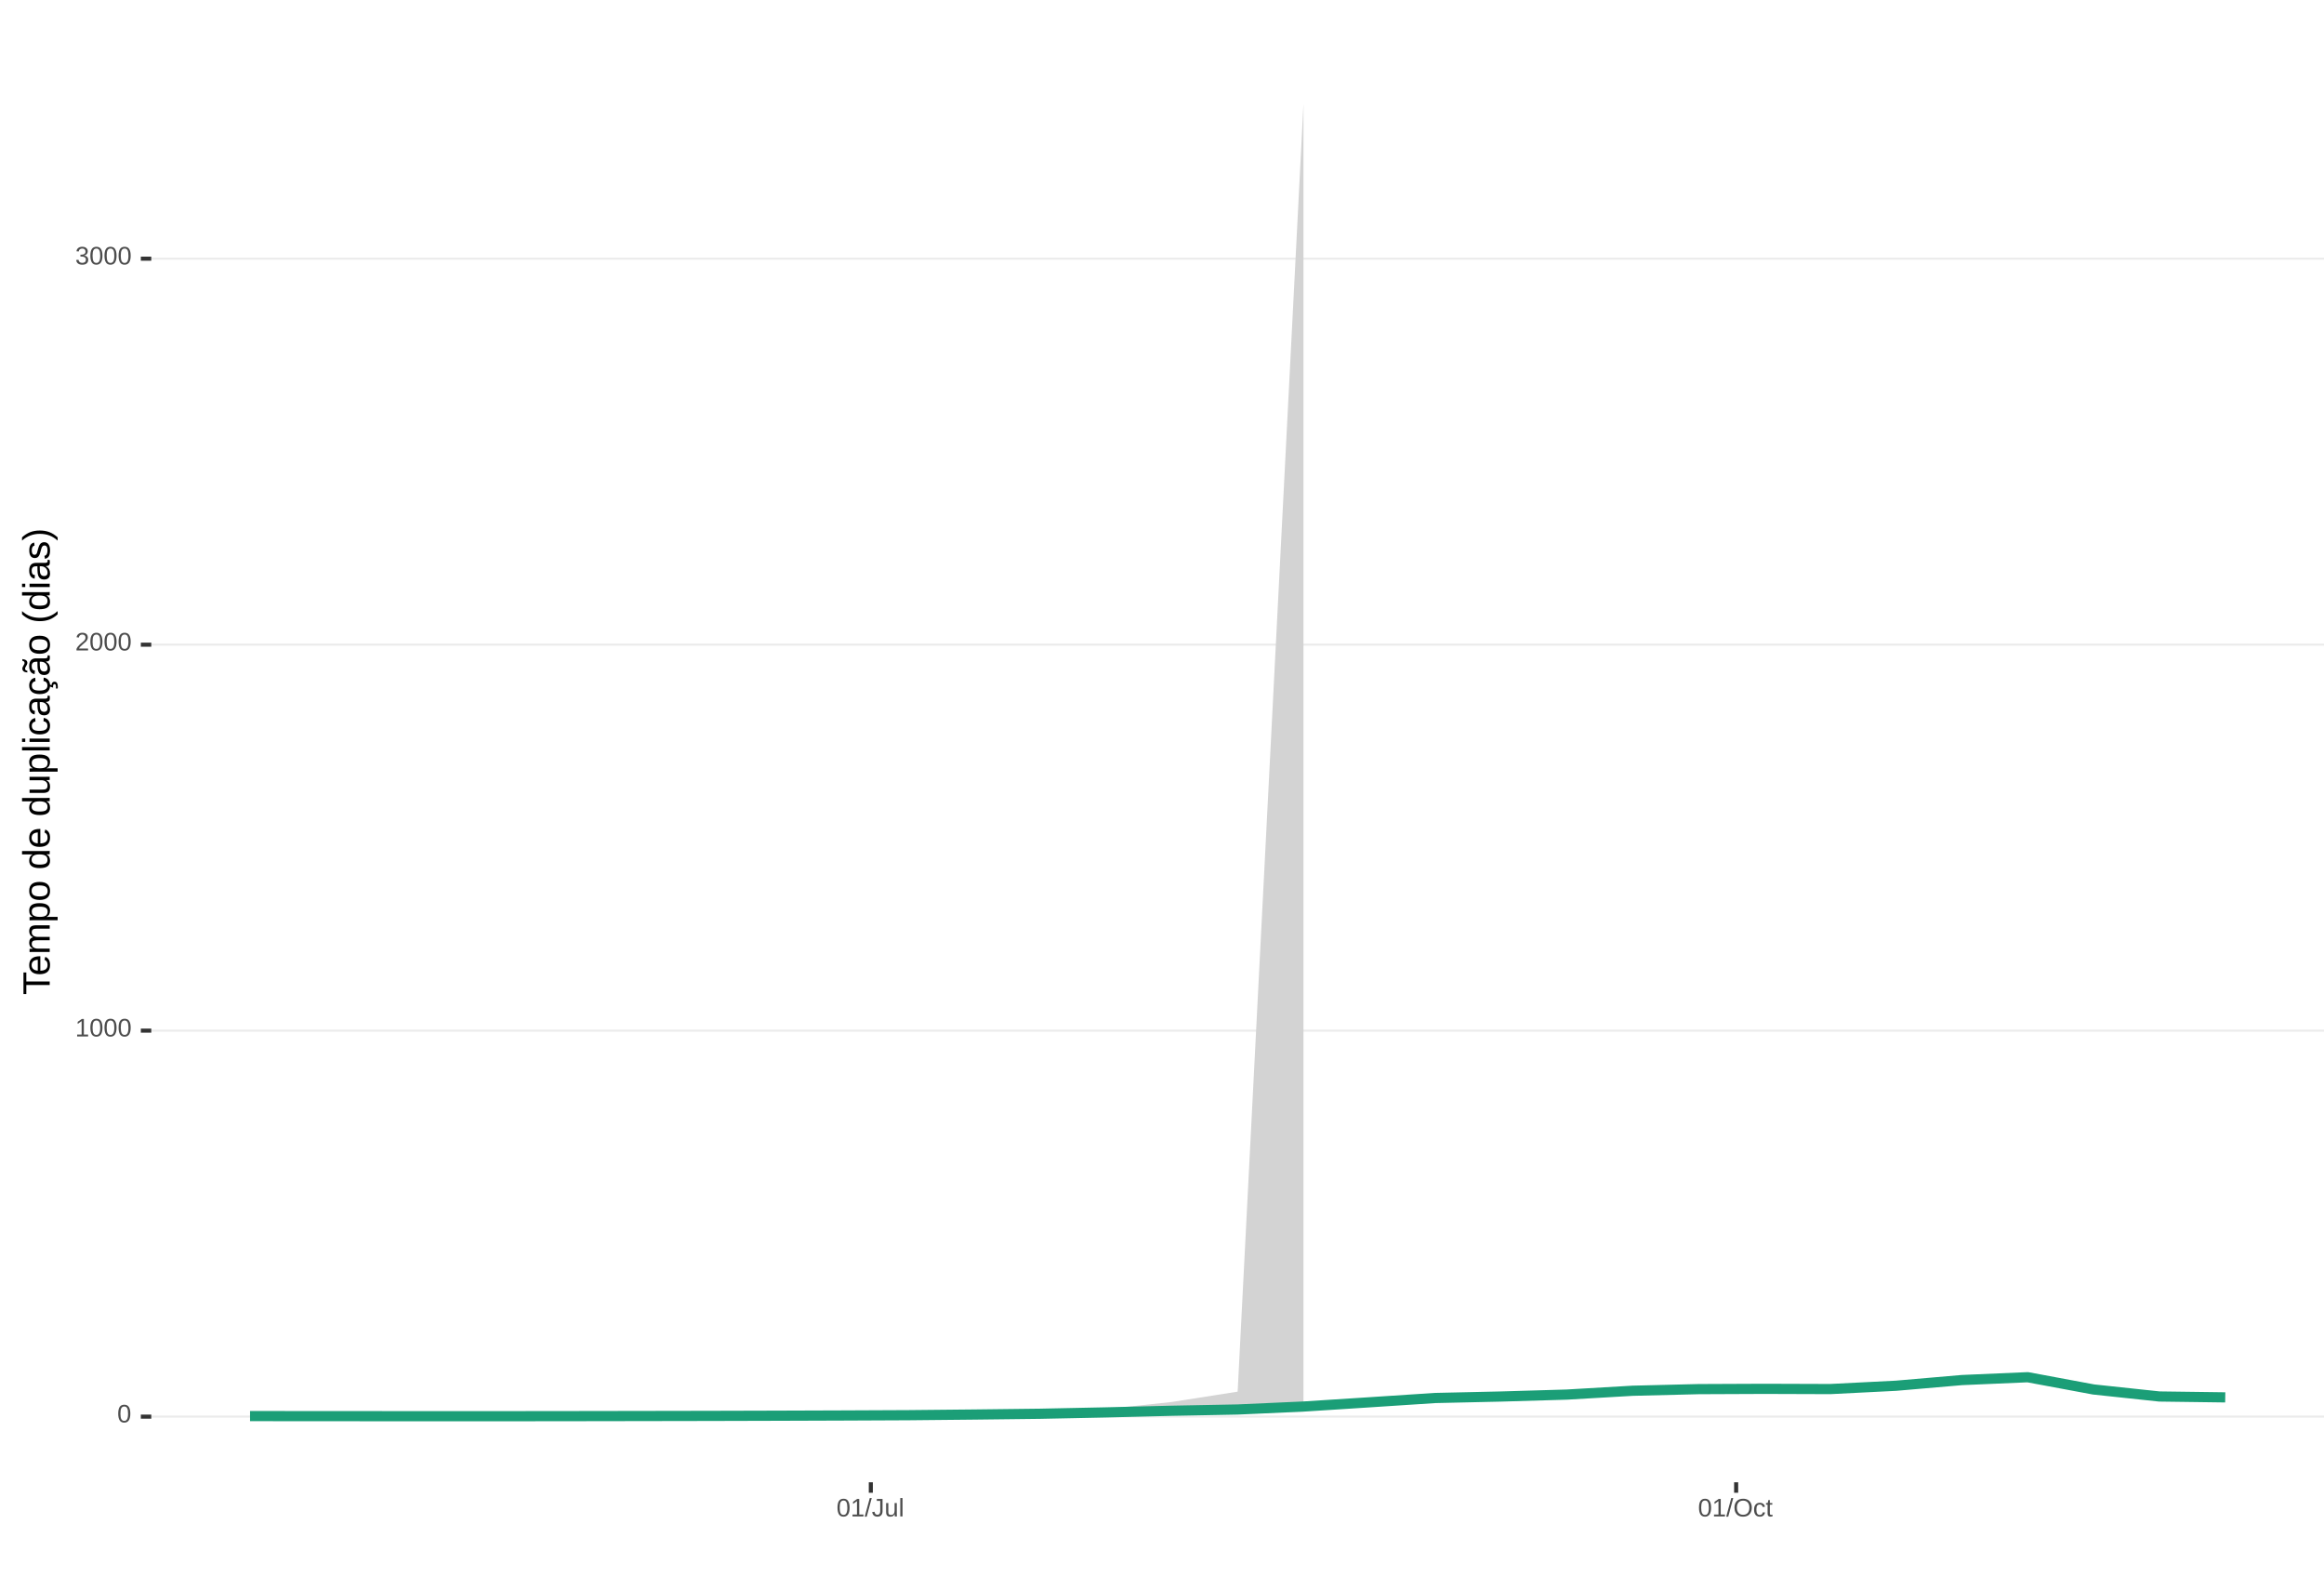
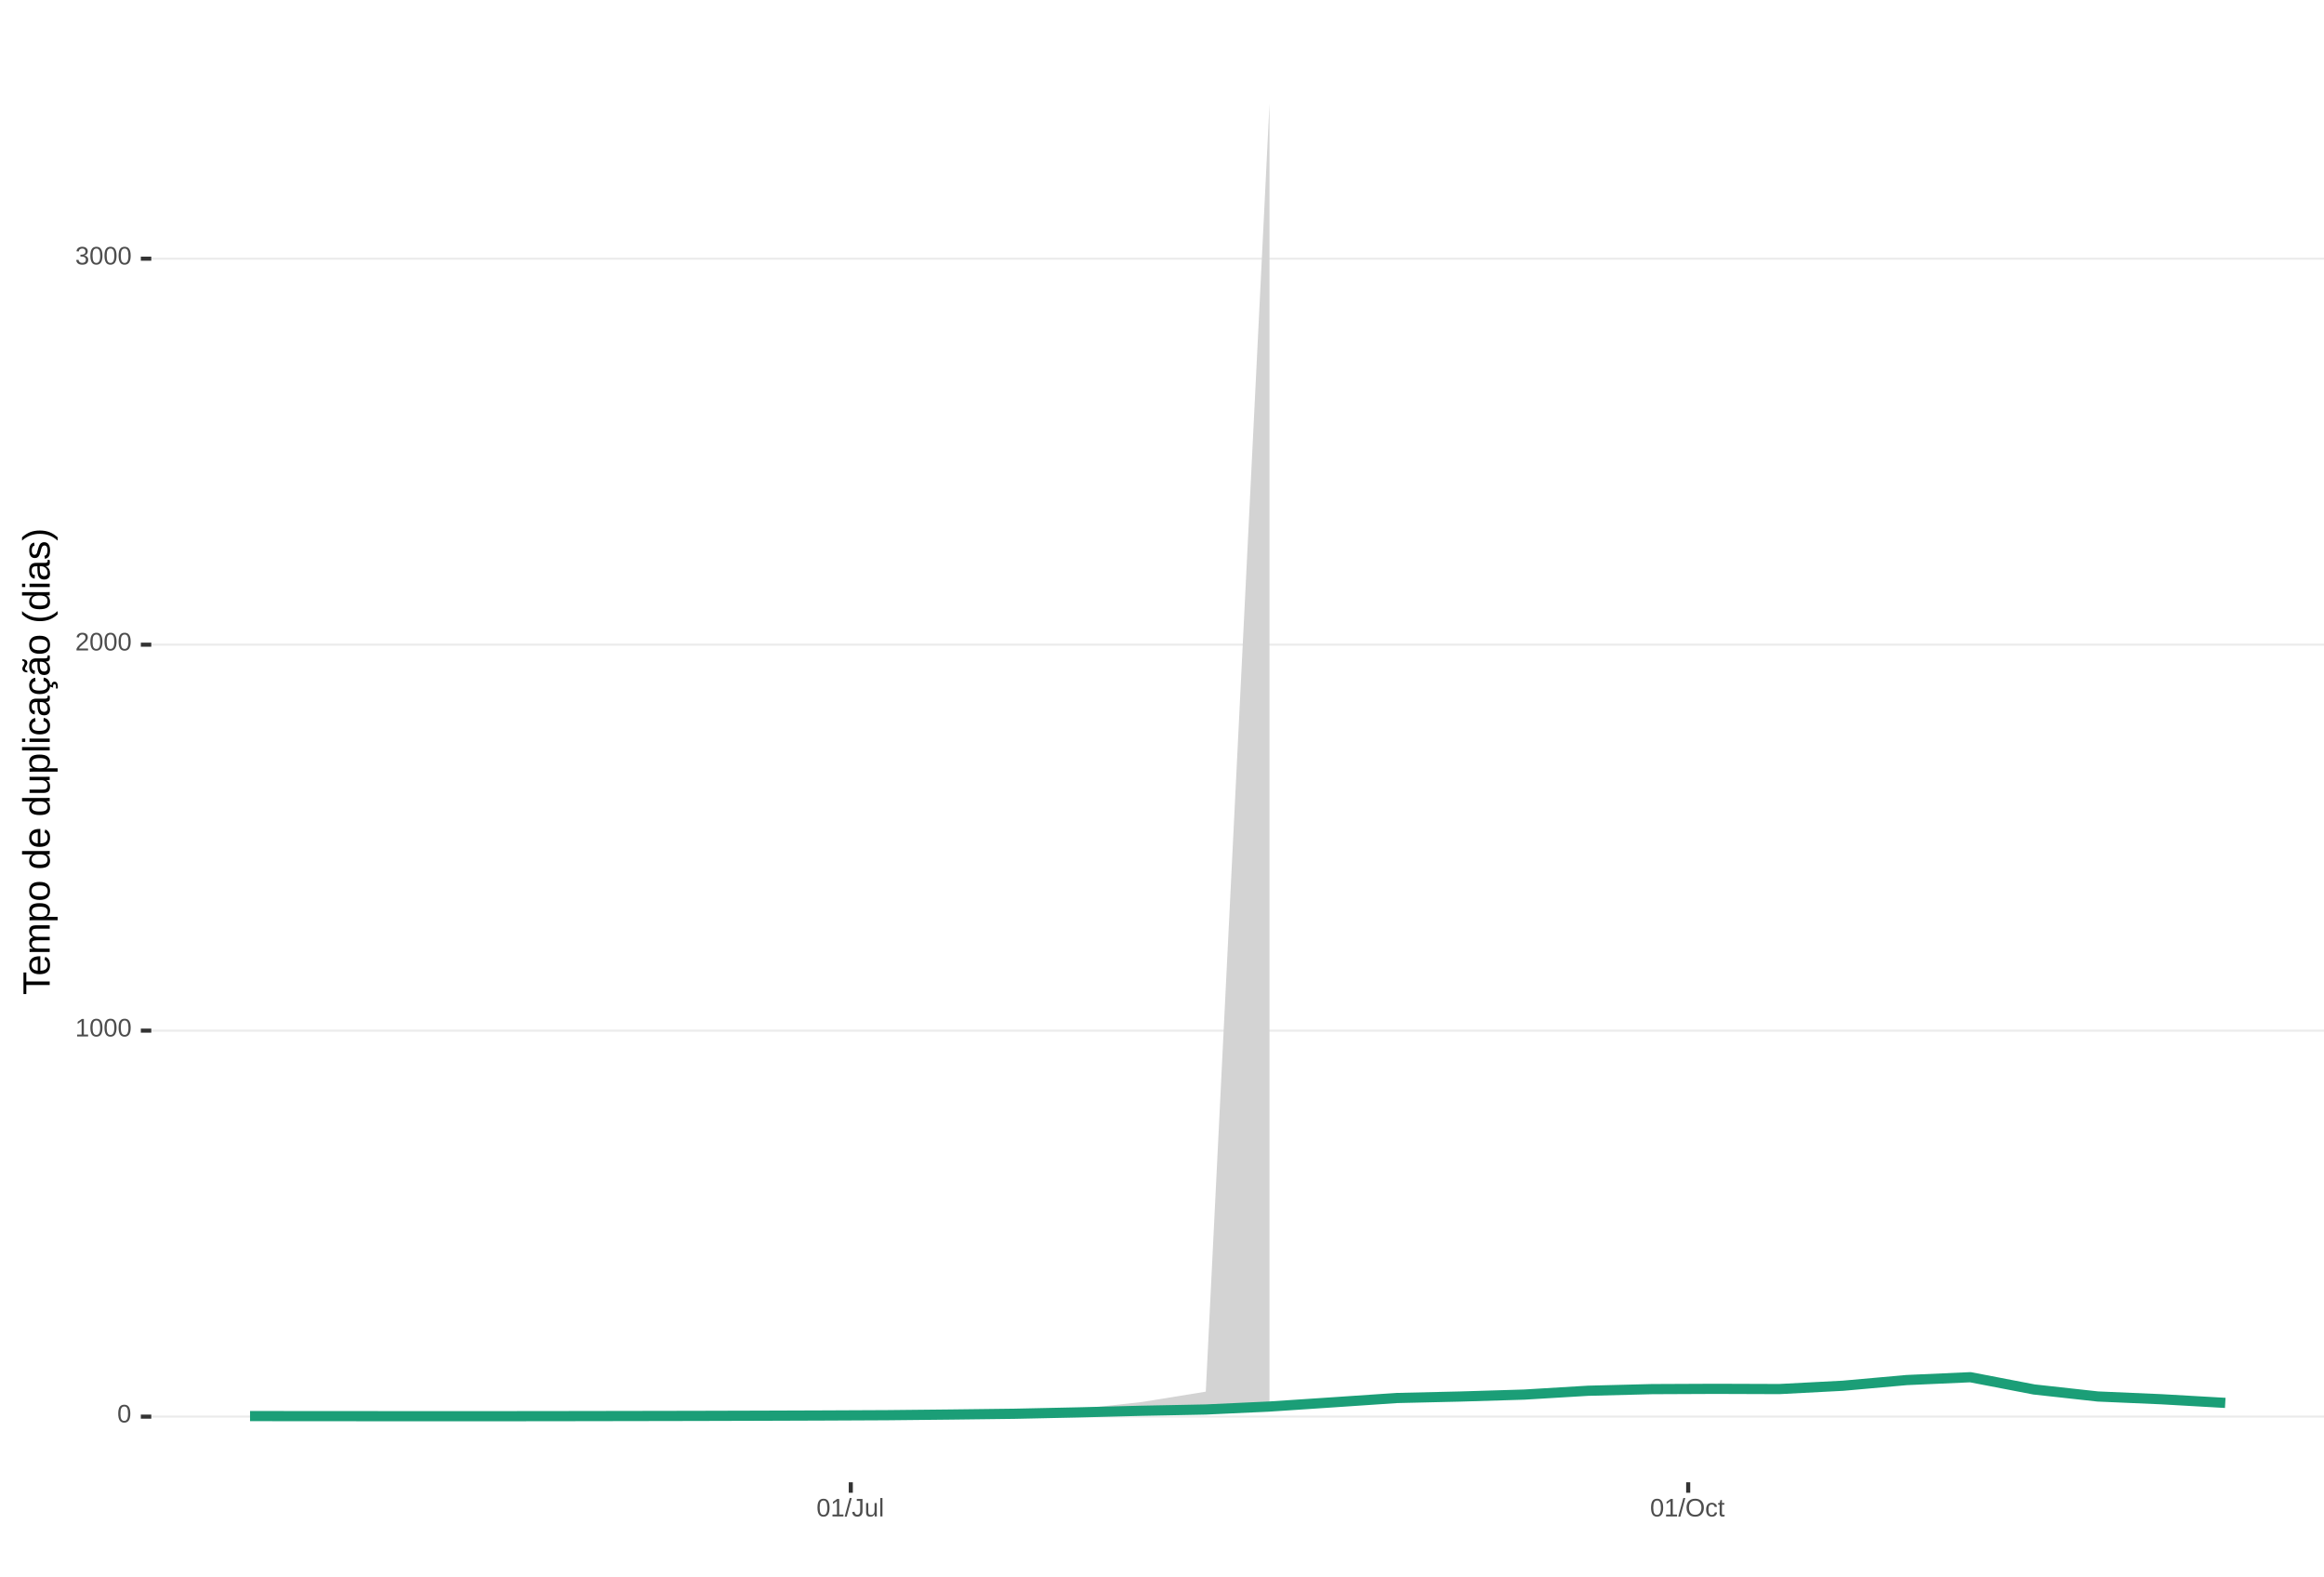
<svg xmlns="http://www.w3.org/2000/svg" xmlns:xlink="http://www.w3.org/1999/xlink" width="609pt" height="413pt" viewBox="0 0 609 413" version="1.1">
  <defs>
    <g>
      <symbol overflow="visible" id="glyph0-0">
        <path style="stroke:none;" d="M 0.672 -4.578 L 4.328 -4.578 L 4.328 0 L 0.672 0 Z M 0.906 -4.328 L 0.906 -0.25 L 4.078 -0.25 L 4.078 -4.328 Z M 0.906 -4.328 " />
      </symbol>
      <symbol overflow="visible" id="glyph0-1">
        <path style="stroke:none;" d="M 3.438 -2.297 C 3.438 -1.523 3.301 -0.938 3.031 -0.531 C 2.758 -0.133 2.363 0.062 1.844 0.062 C 1.312 0.062 0.914 -0.133 0.656 -0.531 C 0.395 -0.938 0.266 -1.523 0.266 -2.297 C 0.266 -3.078 0.391 -3.66 0.641 -4.047 C 0.898 -4.441 1.305 -4.641 1.859 -4.641 C 2.398 -4.641 2.797 -4.441 3.047 -4.047 C 3.305 -3.648 3.438 -3.066 3.438 -2.297 Z M 2.844 -2.297 C 2.844 -2.953 2.766 -3.426 2.609 -3.719 C 2.461 -4.02 2.211 -4.172 1.859 -4.172 C 1.504 -4.172 1.242 -4.023 1.078 -3.734 C 0.922 -3.441 0.844 -2.961 0.844 -2.297 C 0.844 -1.641 0.922 -1.16 1.078 -0.859 C 1.242 -0.555 1.5 -0.406 1.844 -0.406 C 2.188 -0.406 2.438 -0.555 2.594 -0.859 C 2.758 -1.172 2.844 -1.648 2.844 -2.297 Z M 2.844 -2.297 " />
      </symbol>
      <symbol overflow="visible" id="glyph0-2">
        <path style="stroke:none;" d="M 0.5 0 L 0.5 -0.5 L 1.672 -0.5 L 1.672 -4.016 L 0.641 -3.281 L 0.641 -3.828 L 1.719 -4.578 L 2.266 -4.578 L 2.266 -0.5 L 3.375 -0.5 L 3.375 0 Z M 0.5 0 " />
      </symbol>
      <symbol overflow="visible" id="glyph0-3">
        <path style="stroke:none;" d="M 0.328 0 L 0.328 -0.406 C 0.441 -0.664 0.578 -0.891 0.734 -1.078 C 0.898 -1.273 1.066 -1.453 1.234 -1.609 C 1.41 -1.766 1.582 -1.91 1.75 -2.047 C 1.926 -2.18 2.082 -2.316 2.219 -2.453 C 2.363 -2.586 2.477 -2.727 2.562 -2.875 C 2.645 -3.02 2.688 -3.188 2.688 -3.375 C 2.688 -3.625 2.613 -3.816 2.469 -3.953 C 2.32 -4.098 2.117 -4.172 1.859 -4.172 C 1.609 -4.172 1.398 -4.102 1.234 -3.969 C 1.078 -3.832 0.984 -3.641 0.953 -3.391 L 0.359 -3.453 C 0.398 -3.816 0.555 -4.102 0.828 -4.312 C 1.098 -4.531 1.441 -4.641 1.859 -4.641 C 2.316 -4.641 2.672 -4.531 2.922 -4.312 C 3.172 -4.102 3.297 -3.797 3.297 -3.391 C 3.297 -3.211 3.254 -3.035 3.172 -2.859 C 3.086 -2.68 2.969 -2.504 2.812 -2.328 C 2.656 -2.16 2.348 -1.891 1.891 -1.516 C 1.641 -1.316 1.441 -1.133 1.297 -0.969 C 1.148 -0.801 1.047 -0.645 0.984 -0.5 L 3.359 -0.5 L 3.359 0 Z M 0.328 0 " />
      </symbol>
      <symbol overflow="visible" id="glyph0-4">
        <path style="stroke:none;" d="M 3.406 -1.266 C 3.406 -0.836 3.27 -0.508 3 -0.281 C 2.738 -0.051 2.359 0.062 1.859 0.062 C 1.391 0.062 1.016 -0.039 0.734 -0.25 C 0.461 -0.457 0.301 -0.766 0.25 -1.172 L 0.859 -1.234 C 0.93 -0.691 1.266 -0.422 1.859 -0.422 C 2.148 -0.422 2.379 -0.492 2.547 -0.641 C 2.711 -0.785 2.797 -1 2.797 -1.281 C 2.797 -1.531 2.695 -1.723 2.5 -1.859 C 2.312 -2.004 2.039 -2.078 1.688 -2.078 L 1.359 -2.078 L 1.359 -2.578 L 1.672 -2.578 C 1.992 -2.578 2.242 -2.645 2.422 -2.781 C 2.598 -2.926 2.688 -3.125 2.688 -3.375 C 2.688 -3.613 2.613 -3.805 2.469 -3.953 C 2.32 -4.098 2.109 -4.172 1.828 -4.172 C 1.566 -4.172 1.352 -4.102 1.188 -3.969 C 1.031 -3.832 0.941 -3.645 0.922 -3.406 L 0.328 -3.453 C 0.367 -3.828 0.523 -4.117 0.797 -4.328 C 1.066 -4.535 1.41 -4.641 1.828 -4.641 C 2.285 -4.641 2.641 -4.531 2.891 -4.312 C 3.148 -4.102 3.281 -3.812 3.281 -3.438 C 3.281 -3.145 3.195 -2.906 3.031 -2.719 C 2.875 -2.539 2.641 -2.414 2.328 -2.344 C 2.672 -2.301 2.938 -2.18 3.125 -1.984 C 3.312 -1.797 3.406 -1.555 3.406 -1.266 Z M 3.406 -1.266 " />
      </symbol>
      <symbol overflow="visible" id="glyph0-5">
        <path style="stroke:none;" d="M 0 0.062 L 1.328 -4.828 L 1.844 -4.828 L 0.531 0.062 Z M 0 0.062 " />
      </symbol>
      <symbol overflow="visible" id="glyph0-6">
        <path style="stroke:none;" d="M 1.484 0.062 C 0.711 0.062 0.254 -0.336 0.109 -1.141 L 0.719 -1.234 C 0.75 -0.984 0.832 -0.785 0.969 -0.641 C 1.113 -0.504 1.285 -0.438 1.484 -0.438 C 1.711 -0.438 1.891 -0.516 2.016 -0.672 C 2.148 -0.828 2.219 -1.055 2.219 -1.359 L 2.219 -4.078 L 1.328 -4.078 L 1.328 -4.578 L 2.828 -4.578 L 2.828 -1.359 C 2.828 -0.922 2.707 -0.57 2.469 -0.312 C 2.227 -0.062 1.898 0.062 1.484 0.062 Z M 1.484 0.062 " />
      </symbol>
      <symbol overflow="visible" id="glyph0-7">
        <path style="stroke:none;" d="M 1.016 -3.516 L 1.016 -1.281 C 1.016 -1.051 1.035 -0.875 1.078 -0.75 C 1.129 -0.625 1.203 -0.531 1.297 -0.469 C 1.398 -0.414 1.551 -0.391 1.75 -0.391 C 2.031 -0.391 2.25 -0.484 2.406 -0.672 C 2.57 -0.867 2.656 -1.141 2.656 -1.484 L 2.656 -3.516 L 3.234 -3.516 L 3.234 -0.75 C 3.234 -0.344 3.242 -0.094 3.266 0 L 2.703 0 C 2.703 -0.008 2.703 -0.035 2.703 -0.078 C 2.703 -0.129 2.695 -0.188 2.688 -0.25 C 2.688 -0.312 2.688 -0.426 2.688 -0.594 L 2.672 -0.594 C 2.535 -0.352 2.379 -0.18 2.203 -0.078 C 2.023 0.016 1.805 0.062 1.547 0.062 C 1.16 0.062 0.879 -0.031 0.703 -0.219 C 0.523 -0.414 0.438 -0.734 0.438 -1.172 L 0.438 -3.516 Z M 1.016 -3.516 " />
      </symbol>
      <symbol overflow="visible" id="glyph0-8">
        <path style="stroke:none;" d="M 0.453 0 L 0.453 -4.828 L 1.031 -4.828 L 1.031 0 Z M 0.453 0 " />
      </symbol>
      <symbol overflow="visible" id="glyph0-9">
        <path style="stroke:none;" d="M 4.859 -2.312 C 4.859 -1.832 4.766 -1.41 4.578 -1.047 C 4.398 -0.691 4.141 -0.414 3.797 -0.219 C 3.453 -0.031 3.047 0.062 2.578 0.062 C 2.109 0.062 1.703 -0.031 1.359 -0.219 C 1.023 -0.406 0.766 -0.68 0.578 -1.047 C 0.398 -1.41 0.312 -1.832 0.312 -2.312 C 0.312 -3.039 0.508 -3.609 0.906 -4.016 C 1.312 -4.43 1.875 -4.641 2.594 -4.641 C 3.062 -4.641 3.461 -4.547 3.797 -4.359 C 4.141 -4.18 4.398 -3.914 4.578 -3.562 C 4.766 -3.207 4.859 -2.789 4.859 -2.312 Z M 4.219 -2.312 C 4.219 -2.883 4.078 -3.332 3.797 -3.656 C 3.516 -3.977 3.113 -4.141 2.594 -4.141 C 2.062 -4.141 1.656 -3.977 1.375 -3.656 C 1.094 -3.332 0.953 -2.883 0.953 -2.312 C 0.953 -1.738 1.094 -1.281 1.375 -0.938 C 1.664 -0.602 2.066 -0.438 2.578 -0.438 C 3.109 -0.438 3.516 -0.598 3.797 -0.922 C 4.078 -1.254 4.219 -1.719 4.219 -2.312 Z M 4.219 -2.312 " />
      </symbol>
      <symbol overflow="visible" id="glyph0-10">
        <path style="stroke:none;" d="M 0.891 -1.781 C 0.891 -1.312 0.961 -0.961 1.109 -0.734 C 1.254 -0.504 1.477 -0.391 1.781 -0.391 C 1.988 -0.391 2.16 -0.445 2.297 -0.562 C 2.441 -0.676 2.531 -0.848 2.562 -1.078 L 3.156 -1.047 C 3.102 -0.711 2.957 -0.441 2.719 -0.234 C 2.477 -0.035 2.172 0.062 1.797 0.062 C 1.305 0.062 0.93 -0.094 0.672 -0.406 C 0.41 -0.719 0.281 -1.172 0.281 -1.766 C 0.281 -2.359 0.41 -2.805 0.672 -3.109 C 0.93 -3.422 1.305 -3.578 1.797 -3.578 C 2.148 -3.578 2.445 -3.484 2.688 -3.297 C 2.926 -3.109 3.078 -2.852 3.141 -2.531 L 2.531 -2.484 C 2.5 -2.68 2.422 -2.836 2.297 -2.953 C 2.172 -3.066 2 -3.125 1.781 -3.125 C 1.469 -3.125 1.238 -3.02 1.094 -2.812 C 0.957 -2.602 0.891 -2.258 0.891 -1.781 Z M 0.891 -1.781 " />
      </symbol>
      <symbol overflow="visible" id="glyph0-11">
        <path style="stroke:none;" d="M 1.797 -0.031 C 1.609 0.02 1.41 0.047 1.203 0.047 C 0.734 0.047 0.5 -0.219 0.5 -0.75 L 0.5 -3.094 L 0.094 -3.094 L 0.094 -3.516 L 0.531 -3.516 L 0.703 -4.297 L 1.094 -4.297 L 1.094 -3.516 L 1.734 -3.516 L 1.734 -3.094 L 1.094 -3.094 L 1.094 -0.875 C 1.094 -0.707 1.117 -0.586 1.172 -0.516 C 1.223 -0.441 1.32 -0.406 1.469 -0.406 C 1.539 -0.406 1.648 -0.422 1.797 -0.453 Z M 1.797 -0.031 " />
      </symbol>
      <symbol overflow="visible" id="glyph1-0">
        <path style="stroke:none;" d="M -6.875 -1 L -6.875 -6.5 L 0 -6.5 L 0 -1 Z M -6.516 -1.375 L -0.375 -1.375 L -0.375 -6.125 L -6.516 -6.125 Z M -6.516 -1.375 " />
      </symbol>
      <symbol overflow="visible" id="glyph1-1">
        <path style="stroke:none;" d="M -6.125 -3.516 L 0 -3.516 L 0 -2.594 L -6.125 -2.594 L -6.125 -0.219 L -6.875 -0.219 L -6.875 -5.875 L -6.125 -5.875 Z M -6.125 -3.516 " />
      </symbol>
      <symbol overflow="visible" id="glyph1-2">
        <path style="stroke:none;" d="M -2.453 -1.344 C -1.848 -1.344 -1.379 -1.469 -1.047 -1.719 C -0.723 -1.969 -0.562 -2.336 -0.562 -2.828 C -0.562 -3.203 -0.633 -3.504 -0.781 -3.734 C -0.938 -3.961 -1.133 -4.117 -1.375 -4.203 L -1.156 -4.969 C -0.32 -4.656 0.094 -3.941 0.094 -2.828 C 0.094 -2.047 -0.133 -1.445 -0.594 -1.031 C -1.062 -0.625 -1.754 -0.422 -2.672 -0.422 C -3.547 -0.422 -4.211 -0.625 -4.672 -1.031 C -5.141 -1.445 -5.375 -2.031 -5.375 -2.781 C -5.375 -4.344 -4.441 -5.125 -2.578 -5.125 L -2.453 -5.125 Z M -3.125 -4.203 C -3.688 -4.16 -4.094 -4.02 -4.344 -3.781 C -4.602 -3.551 -4.734 -3.219 -4.734 -2.781 C -4.734 -2.352 -4.586 -2.016 -4.297 -1.766 C -4.016 -1.516 -3.625 -1.379 -3.125 -1.359 Z M -3.125 -4.203 " />
      </symbol>
      <symbol overflow="visible" id="glyph1-3">
        <path style="stroke:none;" d="M 0 -3.75 L -3.344 -3.75 C -3.852 -3.75 -4.207 -3.676 -4.406 -3.531 C -4.602 -3.395 -4.703 -3.145 -4.703 -2.781 C -4.703 -2.406 -4.555 -2.109 -4.266 -1.891 C -3.984 -1.672 -3.582 -1.562 -3.062 -1.562 L 0 -1.562 L 0 -0.688 L -4.156 -0.688 C -4.77 -0.688 -5.145 -0.68 -5.281 -0.672 L -5.281 -1.5 C -5.27 -1.5 -5.227 -1.5 -5.156 -1.5 C -5.082 -1.508 -5 -1.516 -4.906 -1.516 C -4.812 -1.523 -4.633 -1.531 -4.375 -1.531 L -4.375 -1.547 C -4.75 -1.734 -5.008 -1.945 -5.156 -2.188 C -5.301 -2.438 -5.375 -2.738 -5.375 -3.094 C -5.375 -3.488 -5.297 -3.801 -5.141 -4.031 C -4.984 -4.27 -4.727 -4.438 -4.375 -4.531 L -4.375 -4.547 C -4.727 -4.723 -4.984 -4.941 -5.141 -5.203 C -5.297 -5.461 -5.375 -5.773 -5.375 -6.141 C -5.375 -6.672 -5.227 -7.055 -4.938 -7.297 C -4.656 -7.547 -4.18 -7.672 -3.516 -7.672 L 0 -7.672 L 0 -6.797 L -3.344 -6.797 C -3.852 -6.797 -4.207 -6.723 -4.406 -6.578 C -4.602 -6.441 -4.703 -6.191 -4.703 -5.828 C -4.703 -5.453 -4.555 -5.156 -4.266 -4.938 C -3.984 -4.727 -3.582 -4.625 -3.062 -4.625 L 0 -4.625 Z M 0 -3.75 " />
      </symbol>
      <symbol overflow="visible" id="glyph1-4">
        <path style="stroke:none;" d="M -2.672 -5.141 C -0.828 -5.141 0.094 -4.492 0.094 -3.203 C 0.094 -2.391 -0.211 -1.844 -0.828 -1.562 L -0.828 -1.531 C -0.797 -1.539 -0.516 -1.547 0.016 -1.547 L 2.078 -1.547 L 2.078 -0.672 L -4.203 -0.672 C -4.742 -0.672 -5.102 -0.66 -5.281 -0.641 L -5.281 -1.5 C -5.27 -1.5 -5.223 -1.5 -5.141 -1.5 C -5.066 -1.508 -4.945 -1.52 -4.781 -1.531 C -4.613 -1.539 -4.5 -1.547 -4.438 -1.547 L -4.438 -1.562 C -4.758 -1.719 -4.992 -1.922 -5.141 -2.172 C -5.297 -2.43 -5.375 -2.773 -5.375 -3.203 C -5.375 -3.848 -5.156 -4.332 -4.719 -4.656 C -4.281 -4.977 -3.598 -5.141 -2.672 -5.141 Z M -2.641 -4.219 C -3.379 -4.219 -3.906 -4.117 -4.219 -3.922 C -4.539 -3.723 -4.703 -3.406 -4.703 -2.969 C -4.703 -2.625 -4.629 -2.352 -4.484 -2.156 C -4.336 -1.957 -4.109 -1.805 -3.797 -1.703 C -3.484 -1.598 -3.078 -1.547 -2.578 -1.547 C -1.879 -1.547 -1.363 -1.656 -1.031 -1.875 C -0.707 -2.102 -0.547 -2.469 -0.547 -2.969 C -0.547 -3.406 -0.707 -3.723 -1.031 -3.922 C -1.352 -4.117 -1.891 -4.219 -2.641 -4.219 Z M -2.641 -4.219 " />
      </symbol>
      <symbol overflow="visible" id="glyph1-5">
        <path style="stroke:none;" d="M -2.641 -5.141 C -1.723 -5.141 -1.035 -4.938 -0.578 -4.531 C -0.129 -4.125 0.094 -3.535 0.094 -2.766 C 0.094 -1.992 -0.141 -1.41 -0.609 -1.016 C -1.078 -0.617 -1.754 -0.422 -2.641 -0.422 C -4.461 -0.422 -5.375 -1.207 -5.375 -2.781 C -5.375 -3.594 -5.148 -4.188 -4.703 -4.562 C -4.266 -4.945 -3.578 -5.141 -2.641 -5.141 Z M -2.641 -4.219 C -3.367 -4.219 -3.898 -4.109 -4.234 -3.891 C -4.566 -3.672 -4.734 -3.305 -4.734 -2.797 C -4.734 -2.285 -4.562 -1.914 -4.219 -1.688 C -3.883 -1.457 -3.359 -1.344 -2.641 -1.344 C -1.953 -1.344 -1.43 -1.453 -1.078 -1.672 C -0.723 -1.898 -0.547 -2.258 -0.547 -2.75 C -0.547 -3.281 -0.711 -3.656 -1.047 -3.875 C -1.391 -4.102 -1.922 -4.219 -2.641 -4.219 Z M -2.641 -4.219 " />
      </symbol>
      <symbol overflow="visible" id="glyph1-6">
        <path style="stroke:none;" d="" />
      </symbol>
      <symbol overflow="visible" id="glyph1-7">
        <path style="stroke:none;" d="M -0.844 -4.016 C -0.508 -3.848 -0.27 -3.629 -0.125 -3.359 C 0.02 -3.086 0.094 -2.754 0.094 -2.359 C 0.094 -1.691 -0.129 -1.203 -0.578 -0.891 C -1.023 -0.578 -1.707 -0.422 -2.625 -0.422 C -4.457 -0.422 -5.375 -1.066 -5.375 -2.359 C -5.375 -2.766 -5.301 -3.098 -5.156 -3.359 C -5.008 -3.629 -4.781 -3.848 -4.469 -4.016 L -7.25 -4.016 L -7.25 -4.891 L -1.094 -4.891 C -0.539 -4.891 -0.176 -4.898 0 -4.922 L 0 -4.078 C -0.051 -4.066 -0.172 -4.055 -0.359 -4.047 C -0.547 -4.035 -0.707 -4.031 -0.844 -4.031 Z M -2.641 -1.344 C -1.898 -1.344 -1.367 -1.438 -1.047 -1.625 C -0.734 -1.82 -0.578 -2.145 -0.578 -2.594 C -0.578 -3.082 -0.75 -3.441 -1.094 -3.672 C -1.438 -3.898 -1.973 -4.016 -2.703 -4.016 C -3.398 -4.016 -3.91 -3.898 -4.234 -3.672 C -4.566 -3.441 -4.734 -3.082 -4.734 -2.594 C -4.734 -2.156 -4.566 -1.836 -4.234 -1.641 C -3.91 -1.441 -3.379 -1.344 -2.641 -1.344 Z M -2.641 -1.344 " />
      </symbol>
      <symbol overflow="visible" id="glyph1-8">
        <path style="stroke:none;" d="M -5.281 -1.531 L -1.938 -1.531 C -1.582 -1.531 -1.305 -1.562 -1.109 -1.625 C -0.922 -1.695 -0.785 -1.805 -0.703 -1.953 C -0.617 -2.109 -0.578 -2.332 -0.578 -2.625 C -0.578 -3.039 -0.723 -3.367 -1.016 -3.609 C -1.305 -3.859 -1.707 -3.984 -2.219 -3.984 L -5.281 -3.984 L -5.281 -4.875 L -1.125 -4.875 C -0.508 -4.875 -0.133 -4.879 0 -4.891 L 0 -4.062 C -0.02 -4.062 -0.062 -4.055 -0.125 -4.047 C -0.195 -4.047 -0.281 -4.039 -0.375 -4.031 C -0.469 -4.031 -0.645 -4.031 -0.906 -4.031 L -0.906 -4.016 C -0.539 -3.816 -0.281 -3.582 -0.125 -3.312 C 0.02 -3.051 0.094 -2.723 0.094 -2.328 C 0.094 -1.742 -0.047 -1.316 -0.328 -1.047 C -0.617 -0.785 -1.098 -0.656 -1.766 -0.656 L -5.281 -0.656 Z M -5.281 -1.531 " />
      </symbol>
      <symbol overflow="visible" id="glyph1-9">
        <path style="stroke:none;" d="M 0 -0.672 L -7.25 -0.672 L -7.25 -1.547 L 0 -1.547 Z M 0 -0.672 " />
      </symbol>
      <symbol overflow="visible" id="glyph1-10">
        <path style="stroke:none;" d="M -6.406 -0.672 L -7.25 -0.672 L -7.25 -1.547 L -6.406 -1.547 Z M 0 -0.672 L -5.281 -0.672 L -5.281 -1.547 L 0 -1.547 Z M 0 -0.672 " />
      </symbol>
      <symbol overflow="visible" id="glyph1-11">
        <path style="stroke:none;" d="M -2.672 -1.344 C -1.961 -1.344 -1.438 -1.453 -1.094 -1.672 C -0.758 -1.891 -0.594 -2.223 -0.594 -2.672 C -0.594 -2.984 -0.676 -3.242 -0.844 -3.453 C -1.02 -3.672 -1.281 -3.801 -1.625 -3.844 L -1.578 -4.734 C -1.066 -4.672 -0.66 -4.457 -0.359 -4.094 C -0.055 -3.727 0.094 -3.266 0.094 -2.703 C 0.094 -1.961 -0.133 -1.395 -0.594 -1 C -1.062 -0.613 -1.742 -0.422 -2.641 -0.422 C -3.535 -0.422 -4.211 -0.613 -4.672 -1 C -5.141 -1.395 -5.375 -1.957 -5.375 -2.688 C -5.375 -3.227 -5.234 -3.676 -4.953 -4.031 C -4.68 -4.395 -4.297 -4.617 -3.797 -4.703 L -3.734 -3.797 C -4.023 -3.754 -4.254 -3.641 -4.422 -3.453 C -4.598 -3.266 -4.688 -3.004 -4.688 -2.672 C -4.688 -2.203 -4.531 -1.863 -4.219 -1.656 C -3.914 -1.445 -3.398 -1.344 -2.672 -1.344 Z M -2.672 -1.344 " />
      </symbol>
      <symbol overflow="visible" id="glyph1-12">
        <path style="stroke:none;" d="M 0.094 -2.016 C 0.094 -1.484 -0.047 -1.082 -0.328 -0.812 C -0.609 -0.551 -0.988 -0.422 -1.469 -0.422 C -2.02 -0.422 -2.441 -0.598 -2.734 -0.953 C -3.023 -1.316 -3.18 -1.898 -3.203 -2.703 L -3.219 -3.891 L -3.516 -3.891 C -3.941 -3.891 -4.25 -3.797 -4.438 -3.609 C -4.625 -3.43 -4.719 -3.148 -4.719 -2.766 C -4.719 -2.367 -4.648 -2.078 -4.516 -1.891 C -4.379 -1.711 -4.164 -1.609 -3.875 -1.578 L -3.953 -0.656 C -4.898 -0.812 -5.375 -1.52 -5.375 -2.781 C -5.375 -3.445 -5.223 -3.945 -4.922 -4.281 C -4.617 -4.613 -4.18 -4.781 -3.609 -4.781 L -1.328 -4.781 C -1.066 -4.781 -0.867 -4.812 -0.734 -4.875 C -0.609 -4.945 -0.547 -5.082 -0.547 -5.281 C -0.547 -5.363 -0.555 -5.457 -0.578 -5.562 L -0.031 -5.562 C 0.02 -5.344 0.047 -5.117 0.047 -4.891 C 0.047 -4.555 -0.035 -4.316 -0.203 -4.172 C -0.379 -4.023 -0.648 -3.941 -1.016 -3.922 L -1.016 -3.891 C -0.609 -3.672 -0.32 -3.41 -0.156 -3.109 C 0.008 -2.805 0.094 -2.441 0.094 -2.016 Z M -0.562 -2.219 C -0.562 -2.539 -0.633 -2.828 -0.781 -3.078 C -0.926 -3.328 -1.125 -3.523 -1.375 -3.672 C -1.633 -3.816 -1.898 -3.891 -2.172 -3.891 L -2.609 -3.891 L -2.594 -2.938 C -2.582 -2.52 -2.535 -2.203 -2.453 -1.984 C -2.379 -1.773 -2.258 -1.613 -2.094 -1.5 C -1.938 -1.383 -1.723 -1.328 -1.453 -1.328 C -1.172 -1.328 -0.953 -1.406 -0.797 -1.562 C -0.641 -1.719 -0.562 -1.938 -0.562 -2.219 Z M -0.562 -2.219 " />
      </symbol>
      <symbol overflow="visible" id="glyph1-13">
        <path style="stroke:none;" d="M -2.672 -1.344 C -1.961 -1.344 -1.438 -1.453 -1.094 -1.672 C -0.758 -1.891 -0.594 -2.223 -0.594 -2.672 C -0.594 -2.984 -0.676 -3.242 -0.844 -3.453 C -1.02 -3.672 -1.281 -3.801 -1.625 -3.844 L -1.578 -4.734 C -1.066 -4.672 -0.66 -4.457 -0.359 -4.094 C -0.055 -3.727 0.094 -3.266 0.094 -2.703 C 0.094 -1.961 -0.133 -1.395 -0.594 -1 C -1.062 -0.613 -1.742 -0.422 -2.641 -0.422 C -3.535 -0.422 -4.211 -0.613 -4.672 -1 C -5.141 -1.395 -5.375 -1.957 -5.375 -2.688 C -5.375 -3.227 -5.234 -3.676 -4.953 -4.031 C -4.68 -4.395 -4.297 -4.617 -3.797 -4.703 L -3.734 -3.797 C -4.023 -3.754 -4.254 -3.641 -4.422 -3.453 C -4.598 -3.266 -4.688 -3.004 -4.688 -2.672 C -4.688 -2.203 -4.531 -1.863 -4.219 -1.656 C -3.914 -1.445 -3.398 -1.344 -2.672 -1.344 Z M 1.234 -3.672 C 1.828 -3.672 2.125 -3.223 2.125 -2.328 C 2.125 -2.148 2.113 -2.004 2.094 -1.891 L 1.625 -1.891 C 1.645 -2.055 1.656 -2.195 1.656 -2.312 C 1.656 -2.789 1.52 -3.031 1.25 -3.031 C 1 -3.031 0.875 -2.812 0.875 -2.375 C 0.875 -2.238 0.879 -2.148 0.891 -2.109 L 0 -2.422 L 0 -2.938 L 0.484 -2.75 C 0.492 -3.062 0.566 -3.289 0.703 -3.438 C 0.836 -3.594 1.016 -3.672 1.234 -3.672 Z M 1.234 -3.672 " />
      </symbol>
      <symbol overflow="visible" id="glyph1-14">
        <path style="stroke:none;" d="M 0.094 -2.016 C 0.094 -1.484 -0.047 -1.082 -0.328 -0.812 C -0.609 -0.551 -0.988 -0.422 -1.469 -0.422 C -2.02 -0.422 -2.441 -0.598 -2.734 -0.953 C -3.023 -1.316 -3.18 -1.898 -3.203 -2.703 L -3.219 -3.891 L -3.516 -3.891 C -3.941 -3.891 -4.25 -3.797 -4.438 -3.609 C -4.625 -3.43 -4.719 -3.148 -4.719 -2.766 C -4.719 -2.367 -4.648 -2.078 -4.516 -1.891 C -4.379 -1.711 -4.164 -1.609 -3.875 -1.578 L -3.953 -0.656 C -4.898 -0.812 -5.375 -1.52 -5.375 -2.781 C -5.375 -3.445 -5.223 -3.945 -4.922 -4.281 C -4.617 -4.613 -4.18 -4.781 -3.609 -4.781 L -1.328 -4.781 C -1.066 -4.781 -0.867 -4.812 -0.734 -4.875 C -0.609 -4.945 -0.547 -5.082 -0.547 -5.281 C -0.547 -5.363 -0.555 -5.457 -0.578 -5.562 L -0.031 -5.562 C 0.02 -5.344 0.047 -5.117 0.047 -4.891 C 0.047 -4.555 -0.035 -4.316 -0.203 -4.172 C -0.379 -4.023 -0.648 -3.941 -1.016 -3.922 L -1.016 -3.891 C -0.609 -3.672 -0.32 -3.41 -0.156 -3.109 C 0.008 -2.805 0.094 -2.441 0.094 -2.016 Z M -0.562 -2.219 C -0.562 -2.539 -0.633 -2.828 -0.781 -3.078 C -0.926 -3.328 -1.125 -3.523 -1.375 -3.672 C -1.633 -3.816 -1.898 -3.891 -2.172 -3.891 L -2.609 -3.891 L -2.594 -2.938 C -2.582 -2.52 -2.535 -2.203 -2.453 -1.984 C -2.379 -1.773 -2.258 -1.613 -2.094 -1.5 C -1.938 -1.383 -1.723 -1.328 -1.453 -1.328 C -1.172 -1.328 -0.953 -1.406 -0.797 -1.562 C -0.641 -1.719 -0.562 -1.938 -0.562 -2.219 Z M -5.859 -3.609 C -5.859 -3.473 -5.891 -3.332 -5.953 -3.188 C -6.016 -3.051 -6.082 -2.922 -6.156 -2.797 C -6.227 -2.672 -6.297 -2.551 -6.359 -2.438 C -6.422 -2.32 -6.453 -2.211 -6.453 -2.109 C -6.453 -1.93 -6.398 -1.797 -6.297 -1.703 C -6.191 -1.617 -6.047 -1.562 -5.859 -1.531 L -5.859 -1.094 C -6.191 -1.125 -6.441 -1.176 -6.609 -1.25 C -6.785 -1.332 -6.922 -1.441 -7.016 -1.578 C -7.117 -1.711 -7.172 -1.879 -7.172 -2.078 C -7.172 -2.223 -7.141 -2.363 -7.078 -2.5 C -7.023 -2.633 -6.957 -2.766 -6.875 -2.891 C -6.801 -3.023 -6.734 -3.145 -6.672 -3.25 C -6.617 -3.363 -6.594 -3.473 -6.594 -3.578 C -6.594 -3.898 -6.785 -4.086 -7.172 -4.141 L -7.172 -4.594 C -6.691 -4.539 -6.352 -4.43 -6.156 -4.266 C -5.957 -4.098 -5.859 -3.879 -5.859 -3.609 Z M -5.859 -3.609 " />
      </symbol>
      <symbol overflow="visible" id="glyph1-15">
        <path style="stroke:none;" d="M -2.594 -0.625 C -3.539 -0.625 -4.383 -0.77 -5.125 -1.062 C -5.875 -1.352 -6.582 -1.805 -7.25 -2.422 L -7.25 -3.266 C -6.57 -2.66 -5.852 -2.211 -5.094 -1.922 C -4.332 -1.641 -3.5 -1.5 -2.594 -1.5 C -1.688 -1.5 -0.852 -1.641 -0.094 -1.922 C 0.664 -2.203 1.391 -2.648 2.078 -3.266 L 2.078 -2.422 C 1.41 -1.805 0.703 -1.352 -0.047 -1.062 C -0.797 -0.77 -1.641 -0.625 -2.578 -0.625 Z M -2.594 -0.625 " />
      </symbol>
      <symbol overflow="visible" id="glyph1-16">
        <path style="stroke:none;" d="M -1.453 -4.641 C -0.961 -4.641 -0.582 -4.453 -0.312 -4.078 C -0.039 -3.703 0.094 -3.176 0.094 -2.5 C 0.094 -1.844 -0.008 -1.332 -0.219 -0.969 C -0.438 -0.613 -0.773 -0.383 -1.234 -0.281 L -1.391 -1.062 C -1.109 -1.133 -0.898 -1.285 -0.766 -1.516 C -0.641 -1.754 -0.578 -2.082 -0.578 -2.5 C -0.578 -2.945 -0.645 -3.27 -0.781 -3.469 C -0.914 -3.676 -1.117 -3.781 -1.391 -3.781 C -1.598 -3.781 -1.766 -3.707 -1.891 -3.562 C -2.023 -3.426 -2.133 -3.195 -2.219 -2.875 L -2.391 -2.25 C -2.516 -1.738 -2.641 -1.375 -2.766 -1.156 C -2.891 -0.945 -3.039 -0.781 -3.219 -0.656 C -3.406 -0.539 -3.629 -0.484 -3.891 -0.484 C -4.367 -0.484 -4.734 -0.656 -4.984 -1 C -5.234 -1.344 -5.359 -1.844 -5.359 -2.5 C -5.359 -3.082 -5.254 -3.547 -5.047 -3.891 C -4.848 -4.234 -4.523 -4.453 -4.078 -4.547 L -3.969 -3.75 C -4.207 -3.707 -4.391 -3.578 -4.516 -3.359 C -4.641 -3.148 -4.703 -2.863 -4.703 -2.5 C -4.703 -2.102 -4.641 -1.812 -4.516 -1.625 C -4.398 -1.438 -4.219 -1.344 -3.969 -1.344 C -3.82 -1.344 -3.695 -1.379 -3.594 -1.453 C -3.5 -1.535 -3.414 -1.648 -3.344 -1.797 C -3.281 -1.953 -3.191 -2.281 -3.078 -2.781 C -2.953 -3.238 -2.836 -3.57 -2.734 -3.781 C -2.641 -3.988 -2.531 -4.148 -2.406 -4.266 C -2.289 -4.379 -2.156 -4.469 -2 -4.531 C -1.844 -4.602 -1.66 -4.641 -1.453 -4.641 Z M -1.453 -4.641 " />
      </symbol>
      <symbol overflow="visible" id="glyph1-17">
        <path style="stroke:none;" d="M -2.578 -2.703 C -1.641 -2.703 -0.797 -2.555 -0.047 -2.266 C 0.703 -1.973 1.41 -1.52 2.078 -0.906 L 2.078 -0.062 C 1.391 -0.676 0.672 -1.125 -0.078 -1.406 C -0.836 -1.688 -1.676 -1.828 -2.594 -1.828 C -3.5 -1.828 -4.328 -1.68 -5.078 -1.391 C -5.836 -1.109 -6.562 -0.664 -7.25 -0.062 L -7.25 -0.906 C -6.582 -1.52 -5.875 -1.973 -5.125 -2.266 C -4.375 -2.555 -3.531 -2.703 -2.594 -2.703 Z M -2.578 -2.703 " />
      </symbol>
    </g>
    <clipPath id="clip1">
      <path d="M 39.645 9.961 L 609 9.961 L 609 388.328 L 39.645 388.328 Z M 39.645 9.961 " />
    </clipPath>
    <clipPath id="clip2">
      <path d="M 39.645 370 L 609 370 L 609 372 L 39.645 372 Z M 39.645 370 " />
    </clipPath>
    <clipPath id="clip3">
      <path d="M 39.645 269 L 609 269 L 609 271 L 39.645 271 Z M 39.645 269 " />
    </clipPath>
    <clipPath id="clip4">
      <path d="M 39.645 168 L 609 168 L 609 170 L 39.645 170 Z M 39.645 168 " />
    </clipPath>
    <clipPath id="clip5">
      <path d="M 39.645 67 L 609 67 L 609 69 L 39.645 69 Z M 39.645 67 " />
    </clipPath>
  </defs>
  <g id="surface339">
    <rect x="0" y="0" width="609" height="413" style="fill:rgb(100%,100%,100%);fill-opacity:1;stroke:none;" />
    <rect x="0" y="0" width="609" height="413" style="fill:rgb(100%,100%,100%);fill-opacity:1;stroke:none;" />
    <path style="fill:none;stroke-width:1.067;stroke-linecap:round;stroke-linejoin:round;stroke:rgb(100%,100%,100%);stroke-opacity:1;stroke-miterlimit:10;" d="M 0 413 L 609 413 L 609 0 L 0 0 Z M 0 413 " />
    <g clip-path="url(#clip1)" clip-rule="nonzero">
      <path style=" stroke:none;fill-rule:nonzero;fill:rgb(100%,100%,100%);fill-opacity:1;" d="M 39.645 388.328 L 609 388.328 L 609 9.961 L 39.645 9.961 Z M 39.645 388.328 " />
    </g>
    <g clip-path="url(#clip2)" clip-rule="nonzero">
      <path style="fill:none;stroke-width:0.533;stroke-linecap:butt;stroke-linejoin:round;stroke:rgb(92.157%,92.157%,92.157%);stroke-opacity:1;stroke-miterlimit:10;" d="M 39.645 371.129 L 609 371.129 " />
    </g>
    <g clip-path="url(#clip3)" clip-rule="nonzero">
      <path style="fill:none;stroke-width:0.533;stroke-linecap:butt;stroke-linejoin:round;stroke:rgb(92.157%,92.157%,92.157%);stroke-opacity:1;stroke-miterlimit:10;" d="M 39.645 270.012 L 609 270.012 " />
    </g>
    <g clip-path="url(#clip4)" clip-rule="nonzero">
      <path style="fill:none;stroke-width:0.533;stroke-linecap:butt;stroke-linejoin:round;stroke:rgb(92.157%,92.157%,92.157%);stroke-opacity:1;stroke-miterlimit:10;" d="M 39.645 168.891 L 609 168.891 " />
    </g>
    <g clip-path="url(#clip5)" clip-rule="nonzero">
      <path style="fill:none;stroke-width:0.533;stroke-linecap:butt;stroke-linejoin:round;stroke:rgb(92.157%,92.157%,92.157%);stroke-opacity:1;stroke-miterlimit:10;" d="M 39.645 67.77 L 609 67.77 " />
    </g>
-     <path style=" stroke:none;fill-rule:nonzero;fill:rgb(82.745%,82.745%,82.745%);fill-opacity:1;" d="M 65.523 370.68 L 82.777 370.883 L 100.031 370.949 L 117.285 370.988 L 134.539 370.992 L 151.789 370.973 L 169.043 370.938 L 186.297 370.906 L 203.551 370.852 L 220.805 370.777 L 238.059 370.668 L 255.309 370.406 L 272.562 370.035 L 289.816 369.129 L 307.07 367.293 L 324.324 364.586 L 341.574 27.16 L 341.574 369.805 L 324.324 370.039 L 307.07 370.168 L 272.562 370.559 L 255.309 370.691 L 238.059 370.812 L 220.805 370.875 L 203.551 370.922 L 186.297 370.961 L 151.789 371.016 L 134.539 371.035 L 117.285 371.043 L 100.031 371.043 L 65.523 371.051 Z M 65.523 370.68 " />
-     <path style="fill:none;stroke-width:2.667;stroke-linecap:butt;stroke-linejoin:round;stroke:rgb(10.588%,61.961%,46.667%);stroke-opacity:1;stroke-miterlimit:10;" d="M 65.523 370.988 L 82.777 371.004 L 100.031 371.012 L 117.285 371.023 L 134.539 371.016 L 151.789 370.996 L 169.043 370.969 L 186.297 370.938 L 203.551 370.891 L 220.805 370.832 L 238.059 370.754 L 255.309 370.582 L 272.562 370.379 L 289.816 370.02 L 307.07 369.594 L 324.324 369.262 L 341.574 368.488 L 358.828 367.379 L 376.082 366.25 L 393.336 365.863 L 410.59 365.355 L 427.84 364.352 L 445.094 363.926 L 462.348 363.852 L 479.602 363.91 L 496.855 363.039 L 514.109 361.551 L 531.359 360.805 L 548.613 364.016 L 565.867 365.855 L 583.121 366.086 " />
+     <path style=" stroke:none;fill-rule:nonzero;fill:rgb(82.745%,82.745%,82.745%);fill-opacity:1;" d="M 65.523 370.68 L 82.223 370.883 L 98.918 370.949 L 115.613 370.988 L 132.312 370.992 L 149.008 370.973 L 165.703 370.938 L 182.402 370.906 L 199.098 370.852 L 215.793 370.777 L 232.492 370.668 L 249.188 370.406 L 265.883 370.035 L 282.582 369.129 L 299.277 367.293 L 315.973 364.586 L 332.672 27.16 L 332.672 369.805 L 315.973 370.039 L 299.277 370.168 L 282.582 370.363 L 265.883 370.559 L 249.188 370.691 L 232.492 370.812 L 215.793 370.875 L 199.098 370.922 L 182.402 370.961 L 165.703 370.988 L 149.008 371.016 L 132.312 371.035 L 115.613 371.043 L 98.918 371.043 L 82.223 371.047 L 65.523 371.051 Z M 65.523 370.68 " />
+     <path style="fill:none;stroke-width:2.667;stroke-linecap:butt;stroke-linejoin:round;stroke:rgb(10.588%,61.961%,46.667%);stroke-opacity:1;stroke-miterlimit:10;" d="M 65.523 370.988 L 82.223 371.004 L 98.918 371.012 L 115.613 371.023 L 132.312 371.016 L 149.008 370.996 L 165.703 370.969 L 182.402 370.938 L 199.098 370.891 L 215.793 370.832 L 232.492 370.754 L 249.188 370.582 L 265.883 370.379 L 282.582 370.02 L 299.277 369.594 L 315.973 369.262 L 332.672 368.488 L 349.367 367.379 L 366.062 366.25 L 382.762 365.863 L 399.457 365.355 L 416.152 364.352 L 432.852 363.926 L 449.547 363.852 L 466.242 363.91 L 482.941 363.039 L 499.637 361.551 L 516.332 360.805 L 533.031 364.016 L 549.727 365.855 L 566.422 366.578 L 583.121 367.531 " />
    <g style="fill:rgb(30.196%,30.196%,30.196%);fill-opacity:1;">
      <use xlink:href="#glyph0-1" x="30.715" y="372.648" />
    </g>
    <g style="fill:rgb(30.196%,30.196%,30.196%);fill-opacity:1;">
      <use xlink:href="#glyph0-2" x="19.715" y="271.531" />
      <use xlink:href="#glyph0-1" x="23.413" y="271.531" />
      <use xlink:href="#glyph0-1" x="27.111" y="271.531" />
      <use xlink:href="#glyph0-1" x="30.81" y="271.531" />
    </g>
    <g style="fill:rgb(30.196%,30.196%,30.196%);fill-opacity:1;">
      <use xlink:href="#glyph0-3" x="19.715" y="170.41" />
      <use xlink:href="#glyph0-1" x="23.413" y="170.41" />
      <use xlink:href="#glyph0-1" x="27.111" y="170.41" />
      <use xlink:href="#glyph0-1" x="30.81" y="170.41" />
    </g>
    <g style="fill:rgb(30.196%,30.196%,30.196%);fill-opacity:1;">
      <use xlink:href="#glyph0-4" x="19.715" y="69.289" />
      <use xlink:href="#glyph0-1" x="23.413" y="69.289" />
      <use xlink:href="#glyph0-1" x="27.111" y="69.289" />
      <use xlink:href="#glyph0-1" x="30.81" y="69.289" />
    </g>
    <path style="fill:none;stroke-width:1.067;stroke-linecap:butt;stroke-linejoin:round;stroke:rgb(20%,20%,20%);stroke-opacity:1;stroke-miterlimit:10;" d="M 36.906 371.129 L 39.645 371.129 " />
    <path style="fill:none;stroke-width:1.067;stroke-linecap:butt;stroke-linejoin:round;stroke:rgb(20%,20%,20%);stroke-opacity:1;stroke-miterlimit:10;" d="M 36.906 270.012 L 39.645 270.012 " />
    <path style="fill:none;stroke-width:1.067;stroke-linecap:butt;stroke-linejoin:round;stroke:rgb(20%,20%,20%);stroke-opacity:1;stroke-miterlimit:10;" d="M 36.906 168.891 L 39.645 168.891 " />
    <path style="fill:none;stroke-width:1.067;stroke-linecap:butt;stroke-linejoin:round;stroke:rgb(20%,20%,20%);stroke-opacity:1;stroke-miterlimit:10;" d="M 36.906 67.77 L 39.645 67.77 " />
-     <path style="fill:none;stroke-width:1.067;stroke-linecap:butt;stroke-linejoin:round;stroke:rgb(20%,20%,20%);stroke-opacity:1;stroke-miterlimit:10;" d="M 228.199 391.07 L 228.199 388.328 " />
-     <path style="fill:none;stroke-width:1.067;stroke-linecap:butt;stroke-linejoin:round;stroke:rgb(20%,20%,20%);stroke-opacity:1;stroke-miterlimit:10;" d="M 454.953 391.07 L 454.953 388.328 " />
-     <g style="fill:rgb(30.196%,30.196%,30.196%);fill-opacity:1;">
-       <use xlink:href="#glyph0-1" x="219.199" y="397.281" />
-       <use xlink:href="#glyph0-2" x="222.897" y="397.281" />
-       <use xlink:href="#glyph0-5" x="226.596" y="397.281" />
-       <use xlink:href="#glyph0-6" x="228.443" y="397.281" />
-       <use xlink:href="#glyph0-7" x="231.769" y="397.281" />
-       <use xlink:href="#glyph0-8" x="235.467" y="397.281" />
-     </g>
-     <g style="fill:rgb(30.196%,30.196%,30.196%);fill-opacity:1;">
-       <use xlink:href="#glyph0-1" x="444.953" y="397.281" />
-       <use xlink:href="#glyph0-2" x="448.651" y="397.281" />
-       <use xlink:href="#glyph0-5" x="452.35" y="397.281" />
-       <use xlink:href="#glyph0-9" x="454.197" y="397.281" />
-       <use xlink:href="#glyph0-10" x="459.369" y="397.281" />
-       <use xlink:href="#glyph0-11" x="462.694" y="397.281" />
+     <path style="fill:none;stroke-width:1.067;stroke-linecap:butt;stroke-linejoin:round;stroke:rgb(20%,20%,20%);stroke-opacity:1;stroke-miterlimit:10;" d="M 222.949 391.07 L 222.949 388.328 " />
+     <path style="fill:none;stroke-width:1.067;stroke-linecap:butt;stroke-linejoin:round;stroke:rgb(20%,20%,20%);stroke-opacity:1;stroke-miterlimit:10;" d="M 442.391 391.07 L 442.391 388.328 " />
+     <g style="fill:rgb(30.196%,30.196%,30.196%);fill-opacity:1;">
+       <use xlink:href="#glyph0-1" x="213.949" y="397.281" />
+       <use xlink:href="#glyph0-2" x="217.647" y="397.281" />
+       <use xlink:href="#glyph0-5" x="221.346" y="397.281" />
+       <use xlink:href="#glyph0-6" x="223.193" y="397.281" />
+       <use xlink:href="#glyph0-7" x="226.519" y="397.281" />
+       <use xlink:href="#glyph0-8" x="230.217" y="397.281" />
+     </g>
+     <g style="fill:rgb(30.196%,30.196%,30.196%);fill-opacity:1;">
+       <use xlink:href="#glyph0-1" x="432.391" y="397.281" />
+       <use xlink:href="#glyph0-2" x="436.089" y="397.281" />
+       <use xlink:href="#glyph0-5" x="439.787" y="397.281" />
+       <use xlink:href="#glyph0-9" x="441.635" y="397.281" />
+       <use xlink:href="#glyph0-10" x="446.807" y="397.281" />
+       <use xlink:href="#glyph0-11" x="450.132" y="397.281" />
    </g>
    <g style="fill:rgb(0%,0%,0%);fill-opacity:1;">
      <use xlink:href="#glyph1-1" x="13.025" y="260.645" />
      <use xlink:href="#glyph1-2" x="13.025" y="255.645" />
      <use xlink:href="#glyph1-3" x="13.025" y="250.083" />
      <use xlink:href="#glyph1-4" x="13.025" y="241.753" />
      <use xlink:href="#glyph1-5" x="13.025" y="236.191" />
      <use xlink:href="#glyph1-6" x="13.025" y="230.63" />
      <use xlink:href="#glyph1-7" x="13.025" y="227.852" />
      <use xlink:href="#glyph1-2" x="13.025" y="222.29" />
      <use xlink:href="#glyph1-6" x="13.025" y="216.729" />
      <use xlink:href="#glyph1-7" x="13.025" y="213.95" />
      <use xlink:href="#glyph1-8" x="13.025" y="208.389" />
      <use xlink:href="#glyph1-4" x="13.025" y="202.827" />
      <use xlink:href="#glyph1-9" x="13.025" y="197.266" />
      <use xlink:href="#glyph1-10" x="13.025" y="195.044" />
      <use xlink:href="#glyph1-11" x="13.025" y="192.822" />
      <use xlink:href="#glyph1-12" x="13.025" y="187.822" />
      <use xlink:href="#glyph1-13" x="13.025" y="182.261" />
      <use xlink:href="#glyph1-14" x="13.025" y="177.261" />
      <use xlink:href="#glyph1-5" x="13.025" y="171.699" />
      <use xlink:href="#glyph1-6" x="13.025" y="166.138" />
      <use xlink:href="#glyph1-15" x="13.025" y="163.359" />
      <use xlink:href="#glyph1-7" x="13.025" y="160.029" />
      <use xlink:href="#glyph1-10" x="13.025" y="154.468" />
      <use xlink:href="#glyph1-12" x="13.025" y="152.246" />
      <use xlink:href="#glyph1-16" x="13.025" y="146.685" />
      <use xlink:href="#glyph1-17" x="13.025" y="141.685" />
    </g>
  </g>
</svg>
